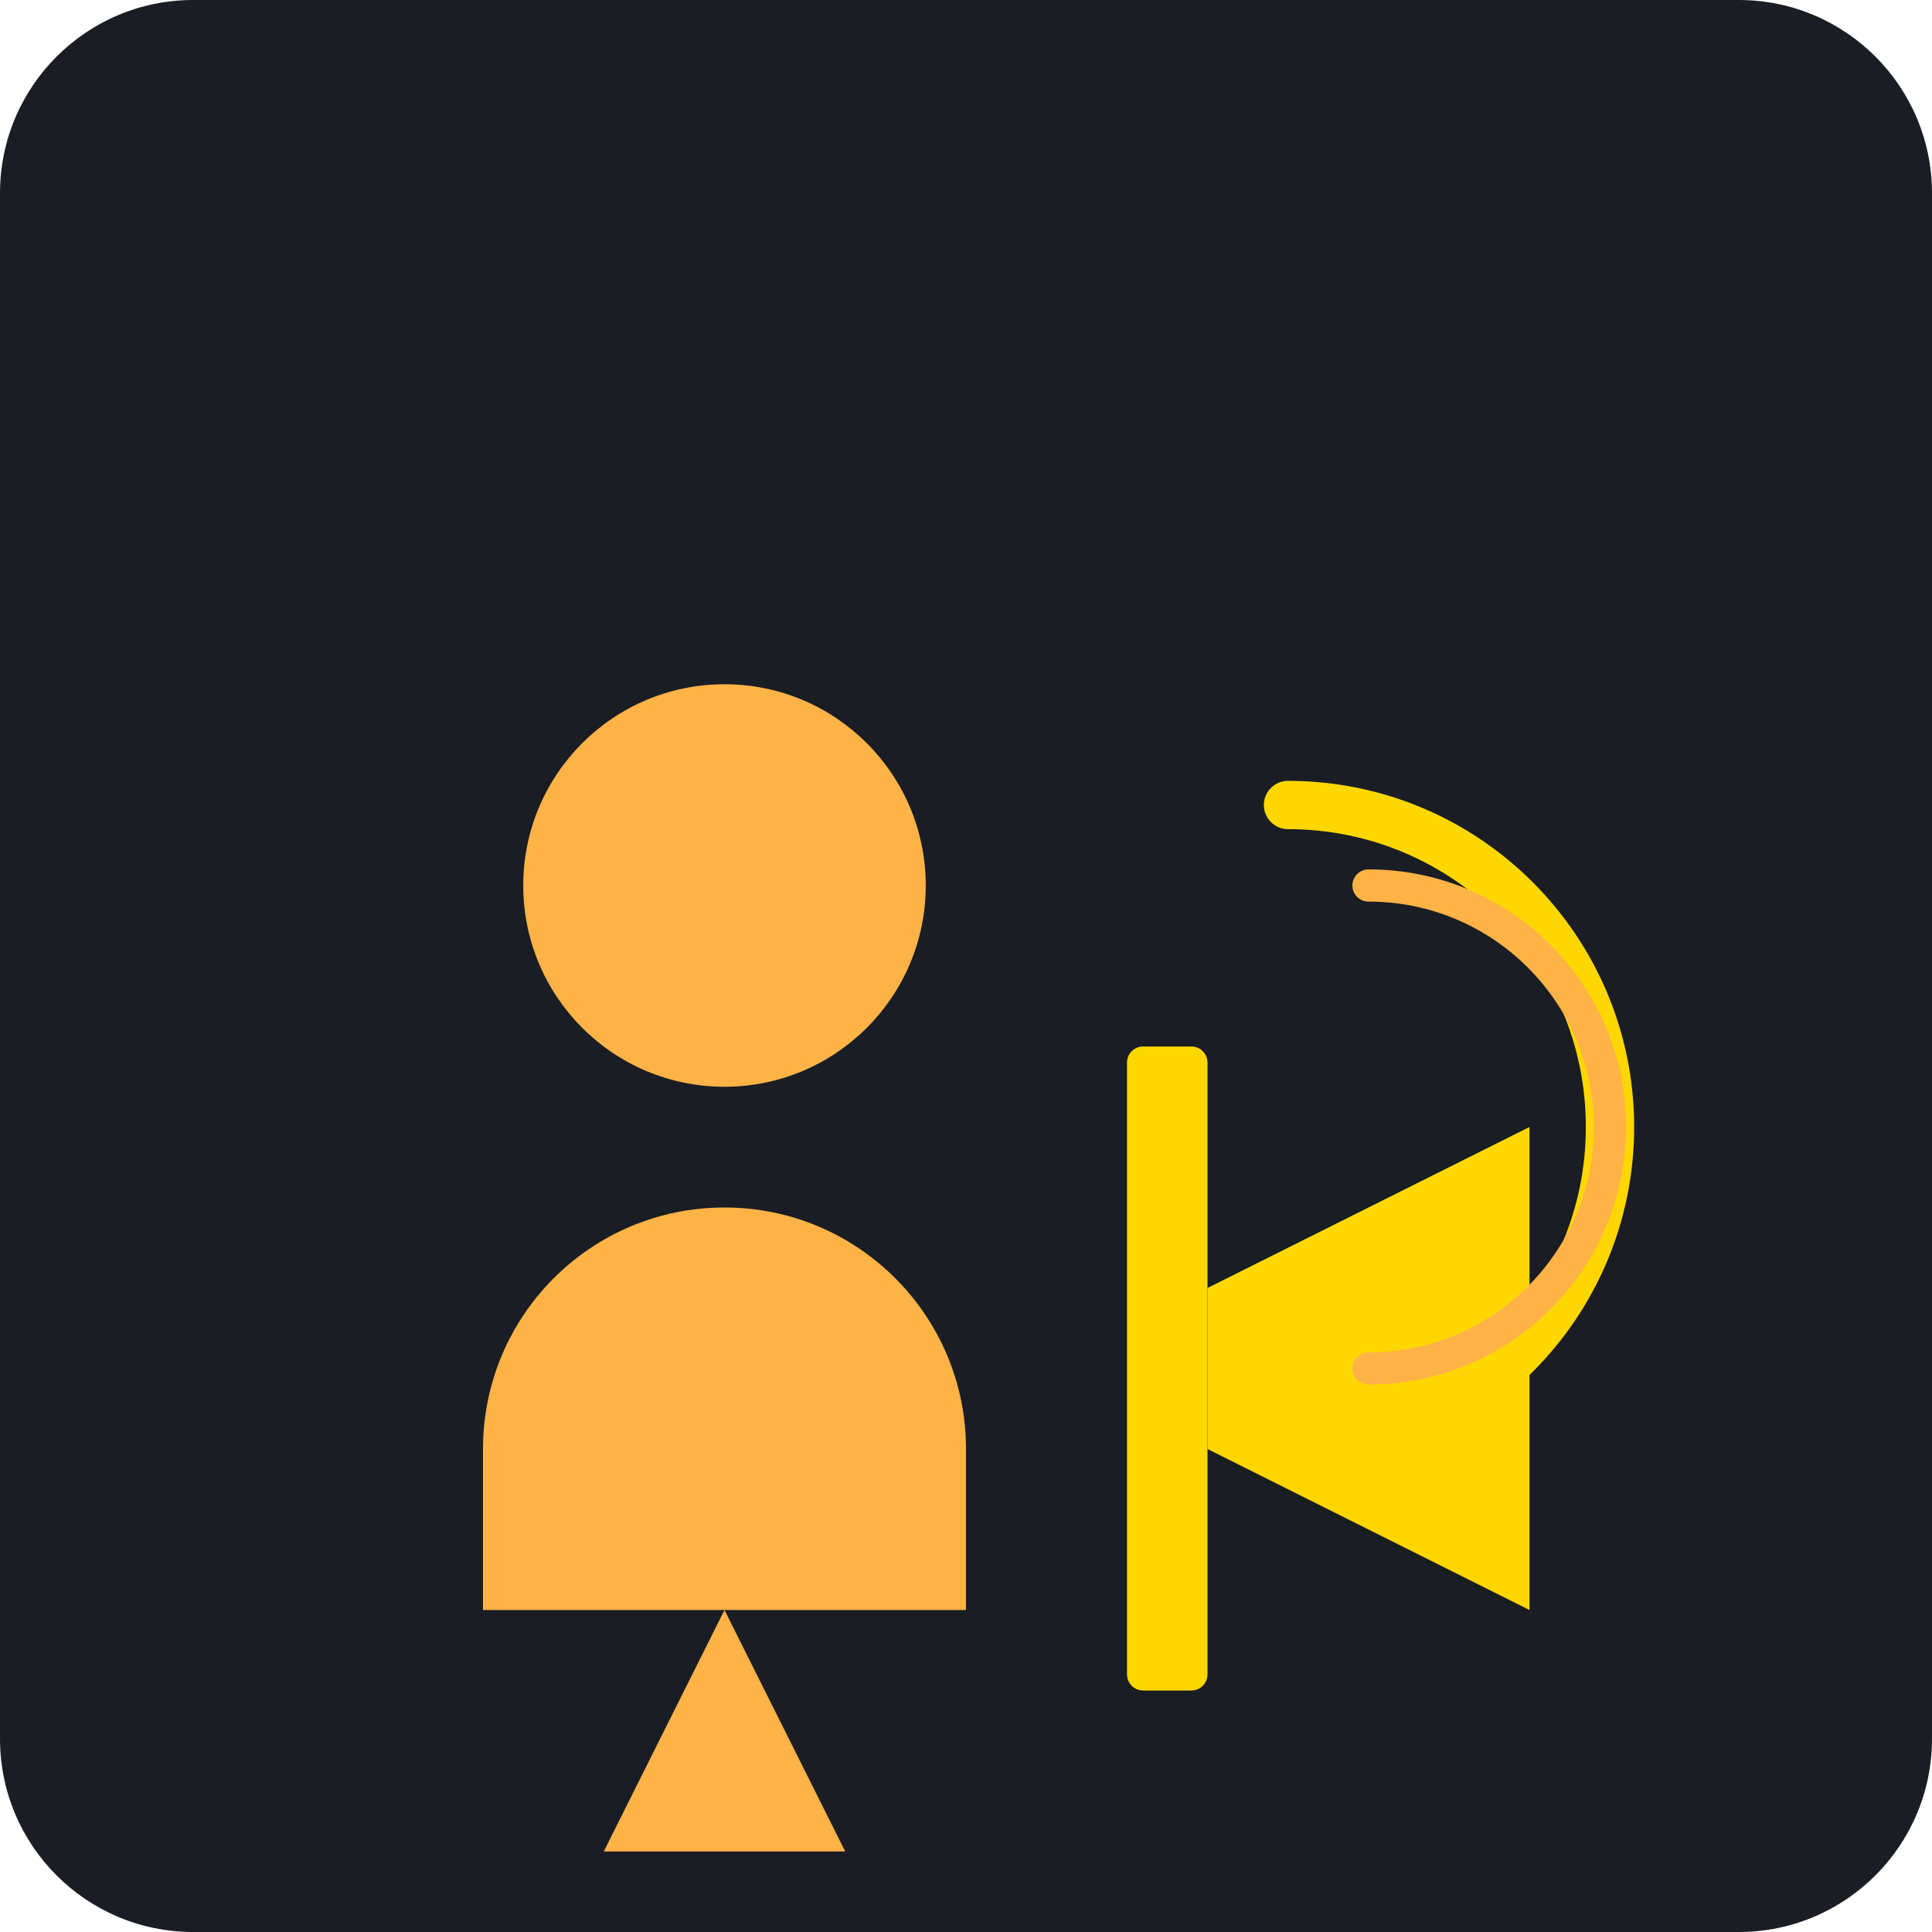
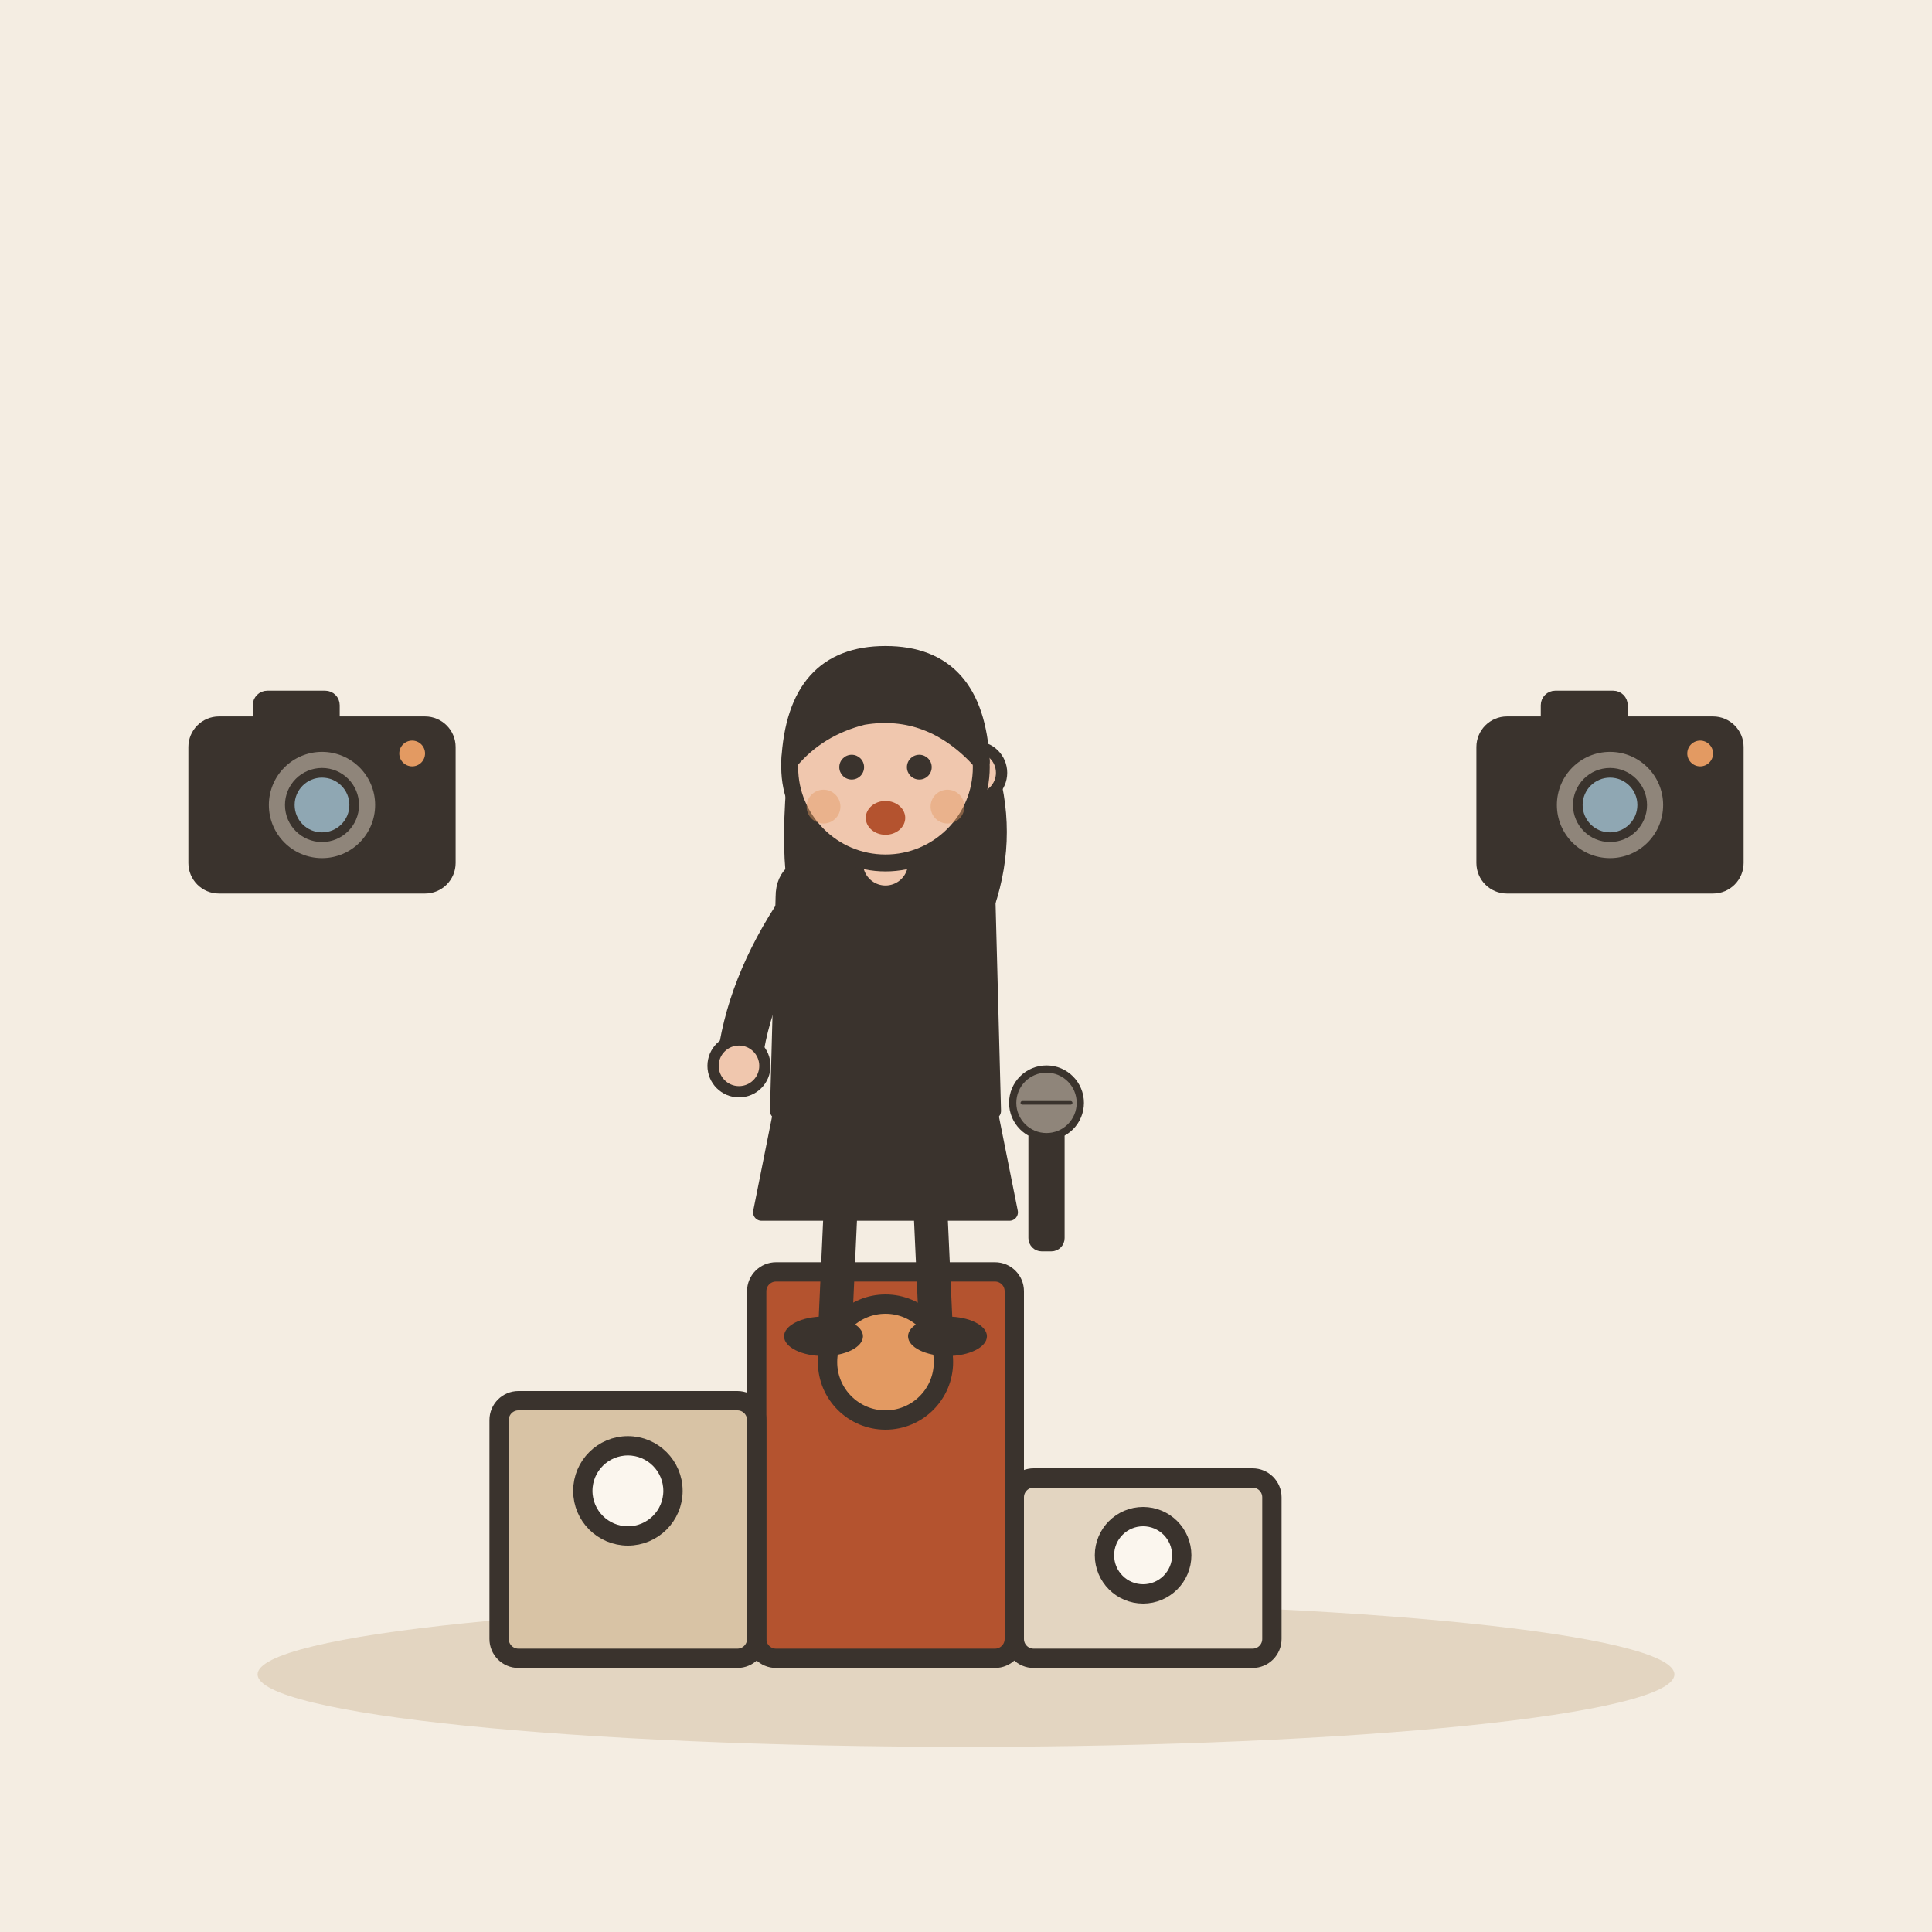
- <svg xmlns="http://www.w3.org/2000/svg" viewBox="0 0 240 240">
-   <rect width="240" height="240" rx="24" fill="#1A1D24" />
-   <g transform="translate(60, 60)">
-     <path d="M60 120c0-16.57-13.43-30-30-30s-30 13.43-30 30v20h60v-20z" fill="#FFB347" />
-     <circle cx="30" cy="50" r="25" fill="#FFB347" />
-     <path d="M30 140l-15 30h30l-15-30z" fill="#FFB347" />
-     <path d="M90 100l40-20v60l-40-20z" fill="#FFD700" />
-     <rect x="80" y="70" width="10" height="80" rx="2" fill="#FFD700" />
-     <path d="M100 120a40 40 0 1 0 0-80" fill="none" stroke="#FFD700" stroke-width="6" stroke-linecap="round" />
-     <path d="M110 110a30 30 0 1 0 0-60" fill="none" stroke="#FFB347" stroke-width="4" stroke-linecap="round" />
+ <svg xmlns="http://www.w3.org/2000/svg" viewBox="0 0 240 240" data-style="editorial">
+   <rect width="240" height="240" fill="#F4EDE2" />
+   <ellipse cx="120" cy="208" rx="88" ry="9" fill="#E3D5C1" />
+   <g transform="translate(110 206) scale(0.8 0.8)">
+     <rect x="-20" y="-60" width="40" height="60" rx="3" fill="#B4532F" stroke="#3A332D" stroke-width="3" stroke-linecap="round" stroke-linejoin="round" />
+     <rect x="-60" y="-40" width="40" height="40" rx="3" fill="#D8C3A5" stroke="#3A332D" stroke-width="3" stroke-linecap="round" stroke-linejoin="round" />
+     <rect x="20" y="-28" width="40" height="28" rx="3" fill="#E3D5C1" stroke="#3A332D" stroke-width="3" stroke-linecap="round" stroke-linejoin="round" />
+     <circle cx="0" cy="-46" r="9" fill="#E39A62" stroke="#3A332D" stroke-width="3" stroke-linecap="round" stroke-linejoin="round" />
+     <circle cx="-40" cy="-26" r="7" fill="#FBF6EE" stroke="#3A332D" stroke-width="3" stroke-linecap="round" stroke-linejoin="round" />
+     <circle cx="40" cy="-16" r="6" fill="#FBF6EE" stroke="#3A332D" stroke-width="3" stroke-linecap="round" stroke-linejoin="round" />
+   </g>
+   <g transform="translate(110 166) scale(0.7 0.7)">
+     <path d="M-18 -42L-22 -22L22 -22L18 -42Z" fill="#3A332D" stroke="#3A332D" stroke-width="3" stroke-linecap="round" stroke-linejoin="round" />
+     <path d="M-8 -22L-9 0" stroke="#3A332D" stroke-width="6" stroke-linecap="round" fill="none" />
+     <path d="M8 -22L9 0" stroke="#3A332D" stroke-width="6" stroke-linecap="round" fill="none" />
+     <ellipse cx="-11" cy="0" rx="7" ry="3.5" fill="#3A332D" />
+     <ellipse cx="11" cy="0" rx="7" ry="3.5" fill="#3A332D" />
+     <path d="M-17 -104Q-20 -78 -14 -70L-6 -78L6 -78L14 -70Q20 -78 17 -104Z" fill="#3A332D" />
+     <path d="M-18 -78Q-18 -84 -10 -84L10 -84Q18 -84 18 -78L19 -40L-19 -40Z" fill="#3A332D" stroke="#3A332D" stroke-width="3" stroke-linecap="round" stroke-linejoin="round" />
+     <path d="M-15 -76Q-24.5 -62 -26 -48" fill="none" stroke="#3A332D" stroke-width="8" stroke-linecap="round" stroke-linejoin="round" />
+     <circle cx="-26" cy="-48" r="4.6" fill="#F0C7AE" stroke="#3A332D" stroke-linecap="round" stroke-linejoin="round" stroke-width="2" />
+     <path d="M15 -76Q19.5 -88 16 -100" fill="none" stroke="#3A332D" stroke-width="8" stroke-linecap="round" stroke-linejoin="round" />
+     <circle cx="16" cy="-100" r="4.6" fill="#F0C7AE" stroke="#3A332D" stroke-linecap="round" stroke-linejoin="round" stroke-width="2" />
+     <path d="M0 -84L0 -88" stroke="#F0C7AE" stroke-width="8" stroke-linecap="round" fill="none" />
+     <circle cx="0" cy="-101" r="17" fill="#F0C7AE" stroke="#3A332D" stroke-width="3" stroke-linecap="round" stroke-linejoin="round" />
+     <path d="M-17 -102Q-16 -121 0 -121Q16 -121 17 -102Q8 -112 -4 -110Q-12 -108 -17 -102Z" fill="#3A332D" stroke="#3A332D" stroke-width="3" stroke-linecap="round" stroke-linejoin="round" />
+     <circle cx="-6" cy="-101" r="2.2" fill="#3A332D" />
+     <circle cx="6" cy="-101" r="2.2" fill="#3A332D" />
+     <ellipse cx="0" cy="-92" rx="3.5" ry="3" fill="#B4532F" />
+     <circle cx="-11" cy="-94" r="3" fill="#E39A62" opacity="0.45" />
+     <circle cx="11" cy="-94" r="3" fill="#E39A62" opacity="0.45" />
+   </g>
+   <g transform="translate(130 140) scale(0.3 0.3)">
+     <rect x="-6" y="0" width="12" height="50" rx="4" fill="#3A332D" stroke="#3A332D" stroke-width="3" stroke-linecap="round" stroke-linejoin="round" />
+     <circle cx="0" cy="-10" r="14" fill="#8F857A" stroke="#3A332D" stroke-width="3" stroke-linecap="round" stroke-linejoin="round" />
+     <path d="M-10 -10L10 -10" stroke="#3A332D" stroke-width="1.5" stroke-linecap="round" fill="none" />
+   </g>
+   <g transform="translate(40 100) scale(0.4 0.4)">
+     <rect x="-40" y="-26" width="80" height="52" rx="8" fill="#3A332D" stroke="#3A332D" stroke-width="3" stroke-linecap="round" stroke-linejoin="round" />
+     <rect x="-20" y="-34" width="24" height="10" rx="3" fill="#3A332D" stroke="#3A332D" stroke-width="3" stroke-linecap="round" stroke-linejoin="round" />
+     <circle cx="0" cy="0" r="18" fill="#8F857A" stroke="#3A332D" stroke-width="3" stroke-linecap="round" stroke-linejoin="round" />
+     <circle cx="0" cy="0" r="10" fill="#8FA7B3" stroke="#3A332D" stroke-width="3" stroke-linecap="round" stroke-linejoin="round" />
+     <circle cx="28" cy="-16" r="4" fill="#E39A62" />
+   </g>
+   <g transform="translate(200 100) scale(0.4 0.4)">
+     <rect x="-40" y="-26" width="80" height="52" rx="8" fill="#3A332D" stroke="#3A332D" stroke-width="3" stroke-linecap="round" stroke-linejoin="round" />
+     <rect x="-20" y="-34" width="24" height="10" rx="3" fill="#3A332D" stroke="#3A332D" stroke-width="3" stroke-linecap="round" stroke-linejoin="round" />
+     <circle cx="0" cy="0" r="18" fill="#8F857A" stroke="#3A332D" stroke-width="3" stroke-linecap="round" stroke-linejoin="round" />
+     <circle cx="0" cy="0" r="10" fill="#8FA7B3" stroke="#3A332D" stroke-width="3" stroke-linecap="round" stroke-linejoin="round" />
+     <circle cx="28" cy="-16" r="4" fill="#E39A62" />
  </g>
</svg>
